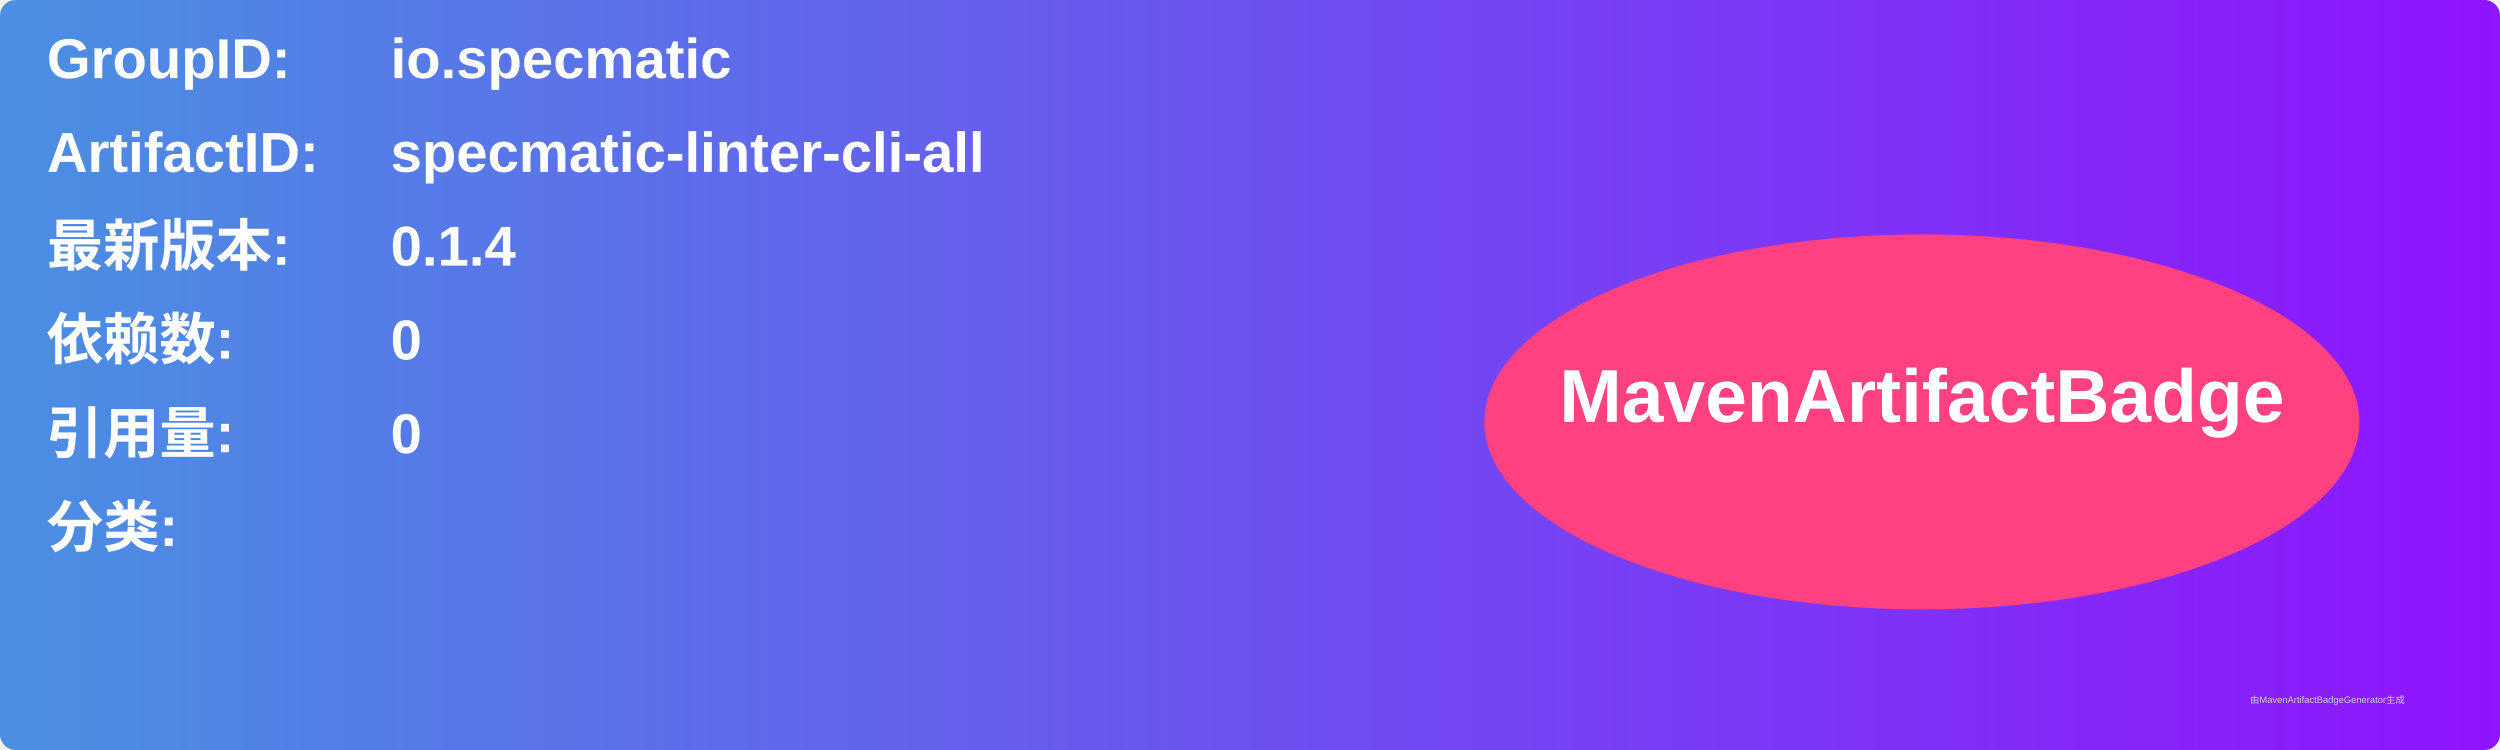
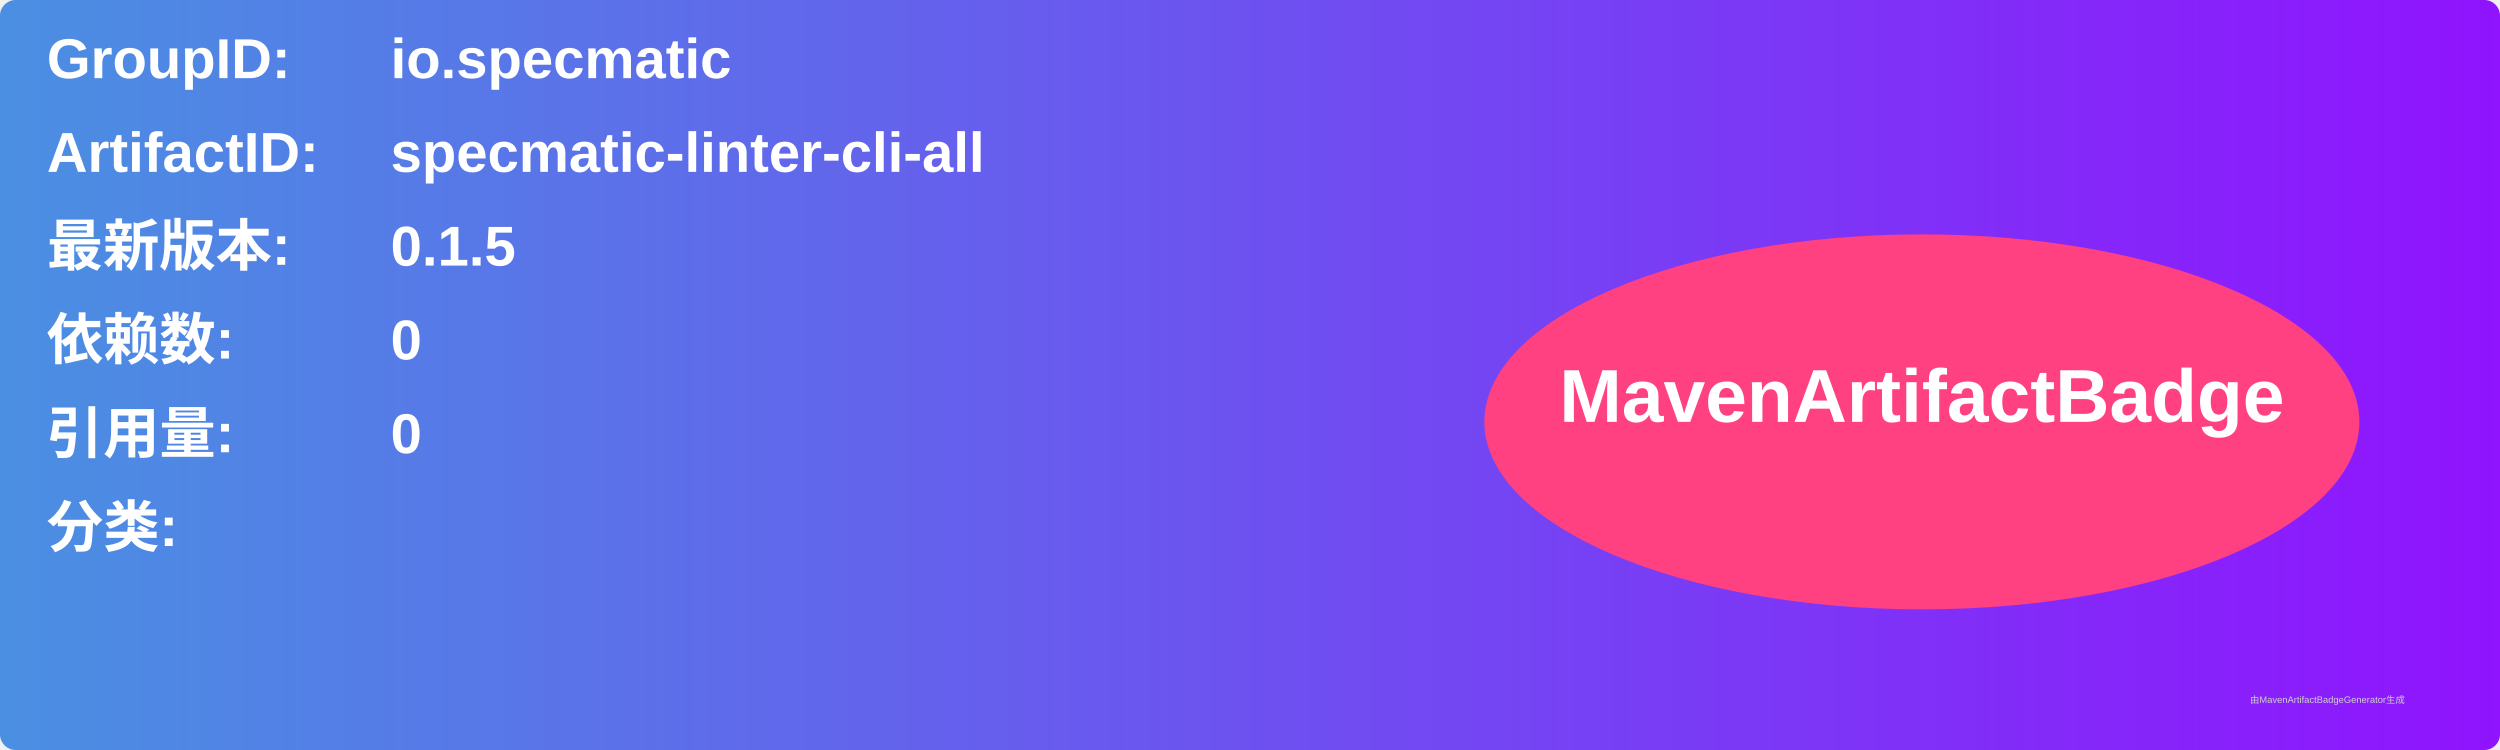
<svg xmlns="http://www.w3.org/2000/svg" width="800" height="240" viewBox="0 0 800 240">
  <linearGradient id="grad" x1="0%" y1="0%" x2="100%" y2="0%">
    <stop offset="0%" stop-color="#4a90e2" />
    <stop offset="100%" stop-color="#9013fe" />
  </linearGradient>
  <rect width="100%" height="100%" rx="5" ry="5" fill="url(#grad)" />
  <g transform="translate(15, 15)">
    <text x="0" y="10" font-family="Arial" font-size="18" fill="white" font-weight="bold" width="260">GroupID:</text>
    <text x="110" y="10" font-family="Arial" font-size="18" fill="white" font-weight="bold" width="460">io.specmatic</text>
    <text x="0" y="40" font-family="Arial" font-size="18" fill="white" font-weight="bold" width="260">ArtifactID:</text>
    <text x="110" y="40" font-family="Arial" font-size="18" fill="white" font-weight="bold" width="460">specmatic-linter-cli-all</text>
    <text x="0" y="70" font-family="Arial" font-size="18" fill="white" font-weight="bold">最新版本:</text>
    <text x="110" y="70" font-family="Arial" font-size="18" fill="white" font-weight="bold">
-       <tspan font-weight="bold">0.1.4</tspan>
+       <tspan font-weight="bold">0.1.5</tspan>
    </text>
    <text x="0" y="100" font-family="Arial" font-size="18" fill="white" font-weight="bold">依赖数: </text>
    <text x="110" y="100" font-family="Arial" font-size="18" fill="white">
      <tspan font-weight="bold">0</tspan>
    </text>
    <text x="0" y="130" font-family="Arial" font-size="18" fill="white" font-weight="bold">引用量: </text>
    <text x="110" y="130" font-family="Arial" font-size="18" fill="white">
      <tspan font-weight="bold">0</tspan>
    </text>
    <text x="0" y="160" font-family="Arial" font-size="18" fill="white" font-weight="bold">分类:</text>
    <text x="10" y="190" font-family="Arial" font-size="10" fill="white">
      <tspan font-weight="bold" />
    </text>
    <ellipse cx="600" cy="120" rx="140" ry="60" fill="#ff4081" />
    <text x="600" y="120" text-anchor="middle" font-family="Arial" font-size="24" fill="white" font-weight="bold">MavenArtifactBadge</text>
  </g>
  <text x="720" y="225" font-family="Arial" font-size="3" fill="#d0d0d0">由MavenArtifactBadgeGenerator生成</text>
</svg>
